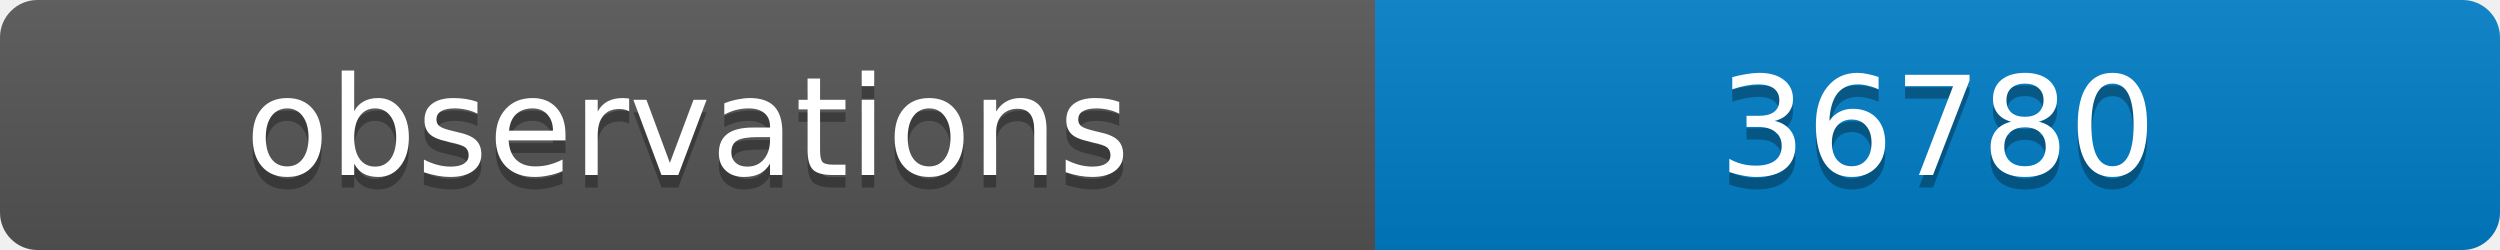
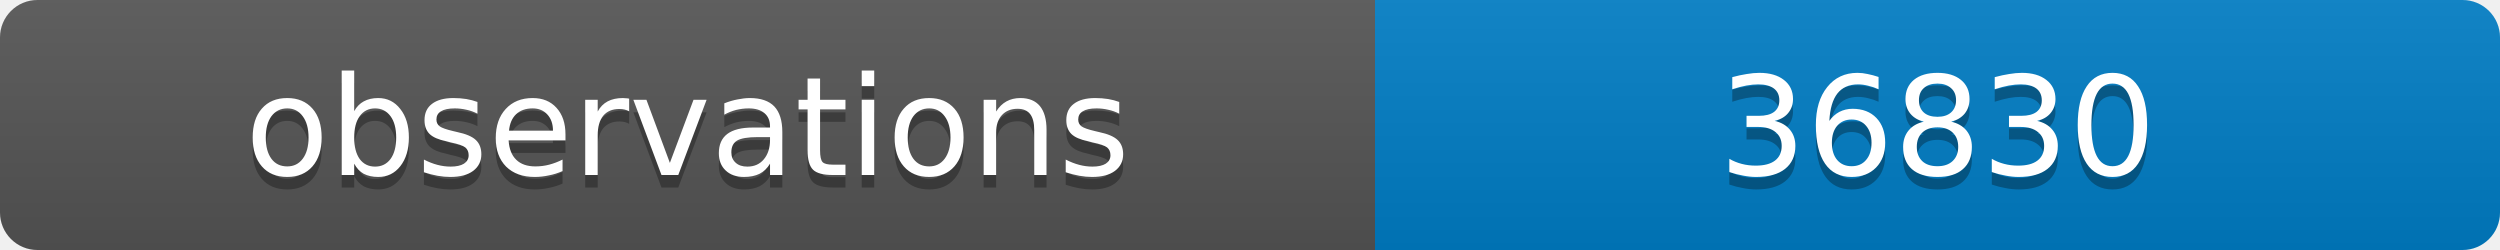
<svg xmlns="http://www.w3.org/2000/svg" width="200" height="20">
  <linearGradient id="b" x2="0" y2="100%">
    <stop offset="0" stop-color="#bbb" stop-opacity=".1" />
    <stop offset="1" stop-opacity=".1" />
  </linearGradient>
  <clipPath id="a">
    <rect width="200" height="20" rx="3" fill="#fff" />
  </clipPath>
  <g clip-path="url(#a)">
    <path fill="#555" d="M0 0h110v20H0z" />
    <path fill="#007ec6" d="M110 0h90v20H110z" />
    <path fill="url(#b)" d="M0 0h200v20H0z" />
  </g>
  <g fill="#fff" text-anchor="middle" font-family="DejaVu Sans,Verdana,Geneva,sans-serif" font-size="11">
    <text x="55" y="15" fill="#010101" fill-opacity=".3">observations</text>
    <text x="55" y="14">observations</text>
-     <text x="155" y="15" fill="#010101" fill-opacity=".3">36780</text>
-     <text x="155" y="14">36780</text>
+     <text x="155" y="15" fill="#010101" fill-opacity=".3">36830</text>
+     <text x="155" y="14">36830</text>
  </g>
</svg>
